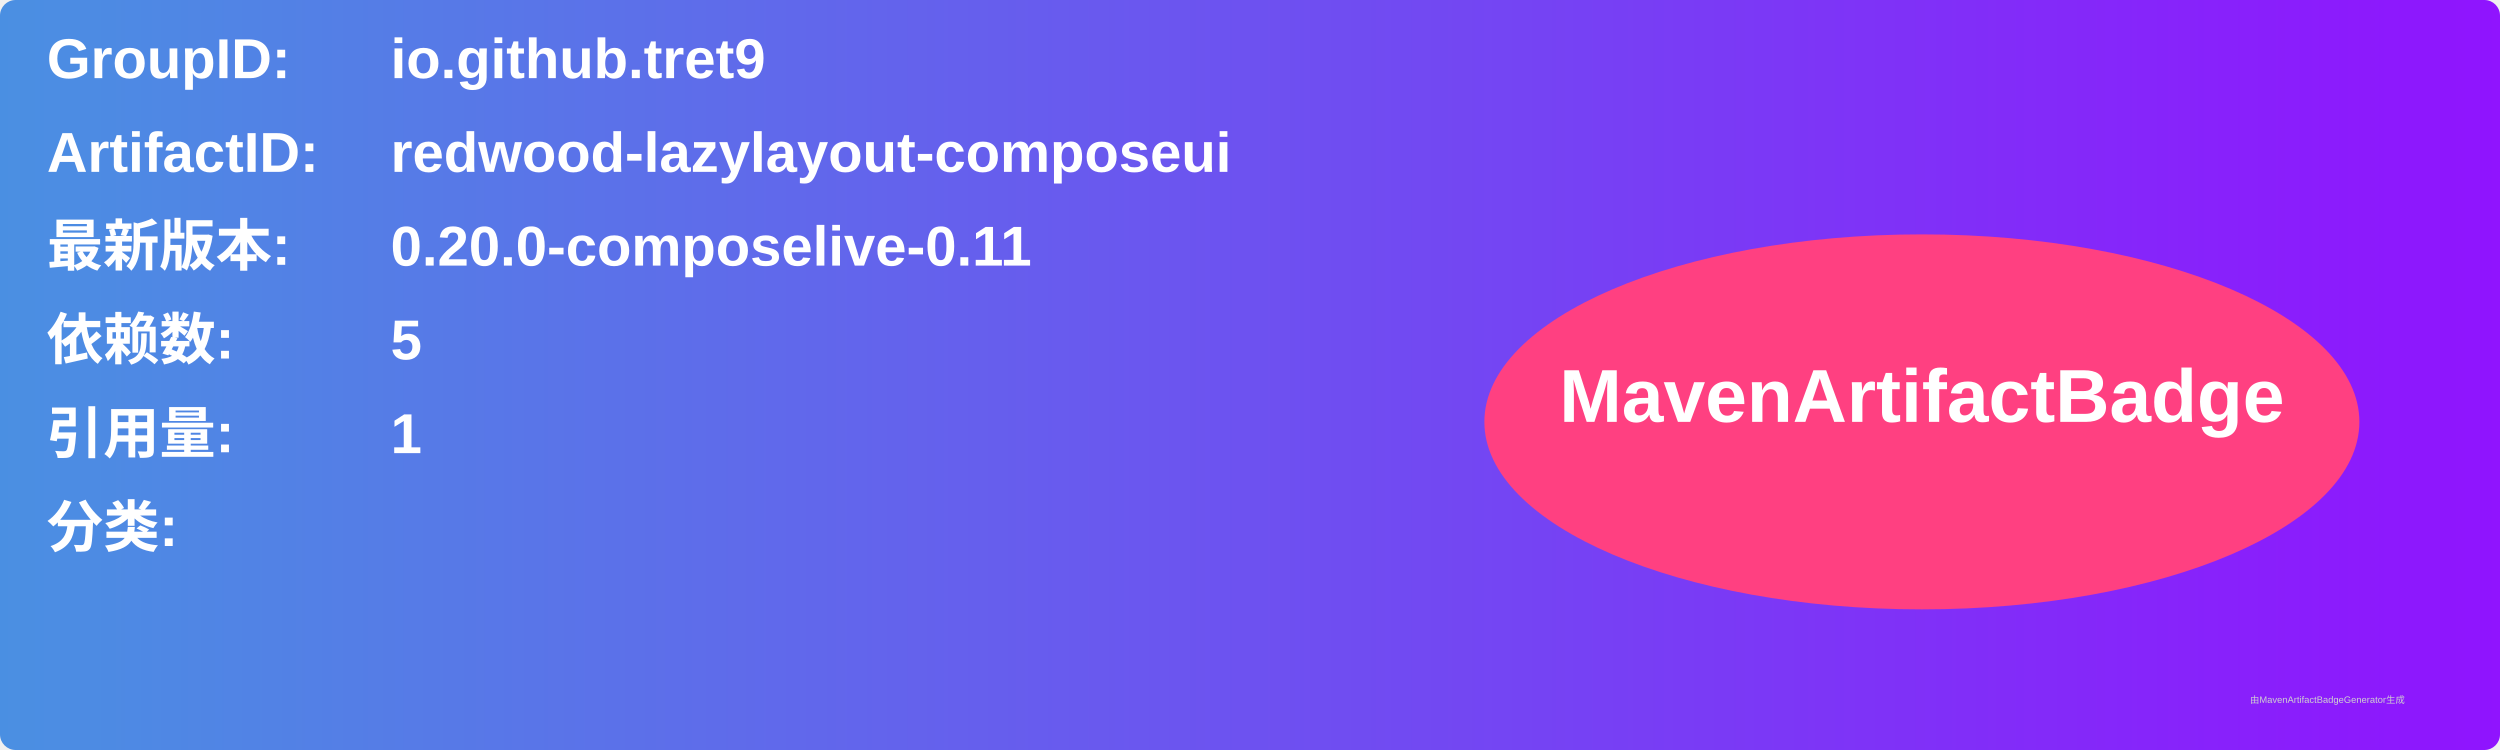
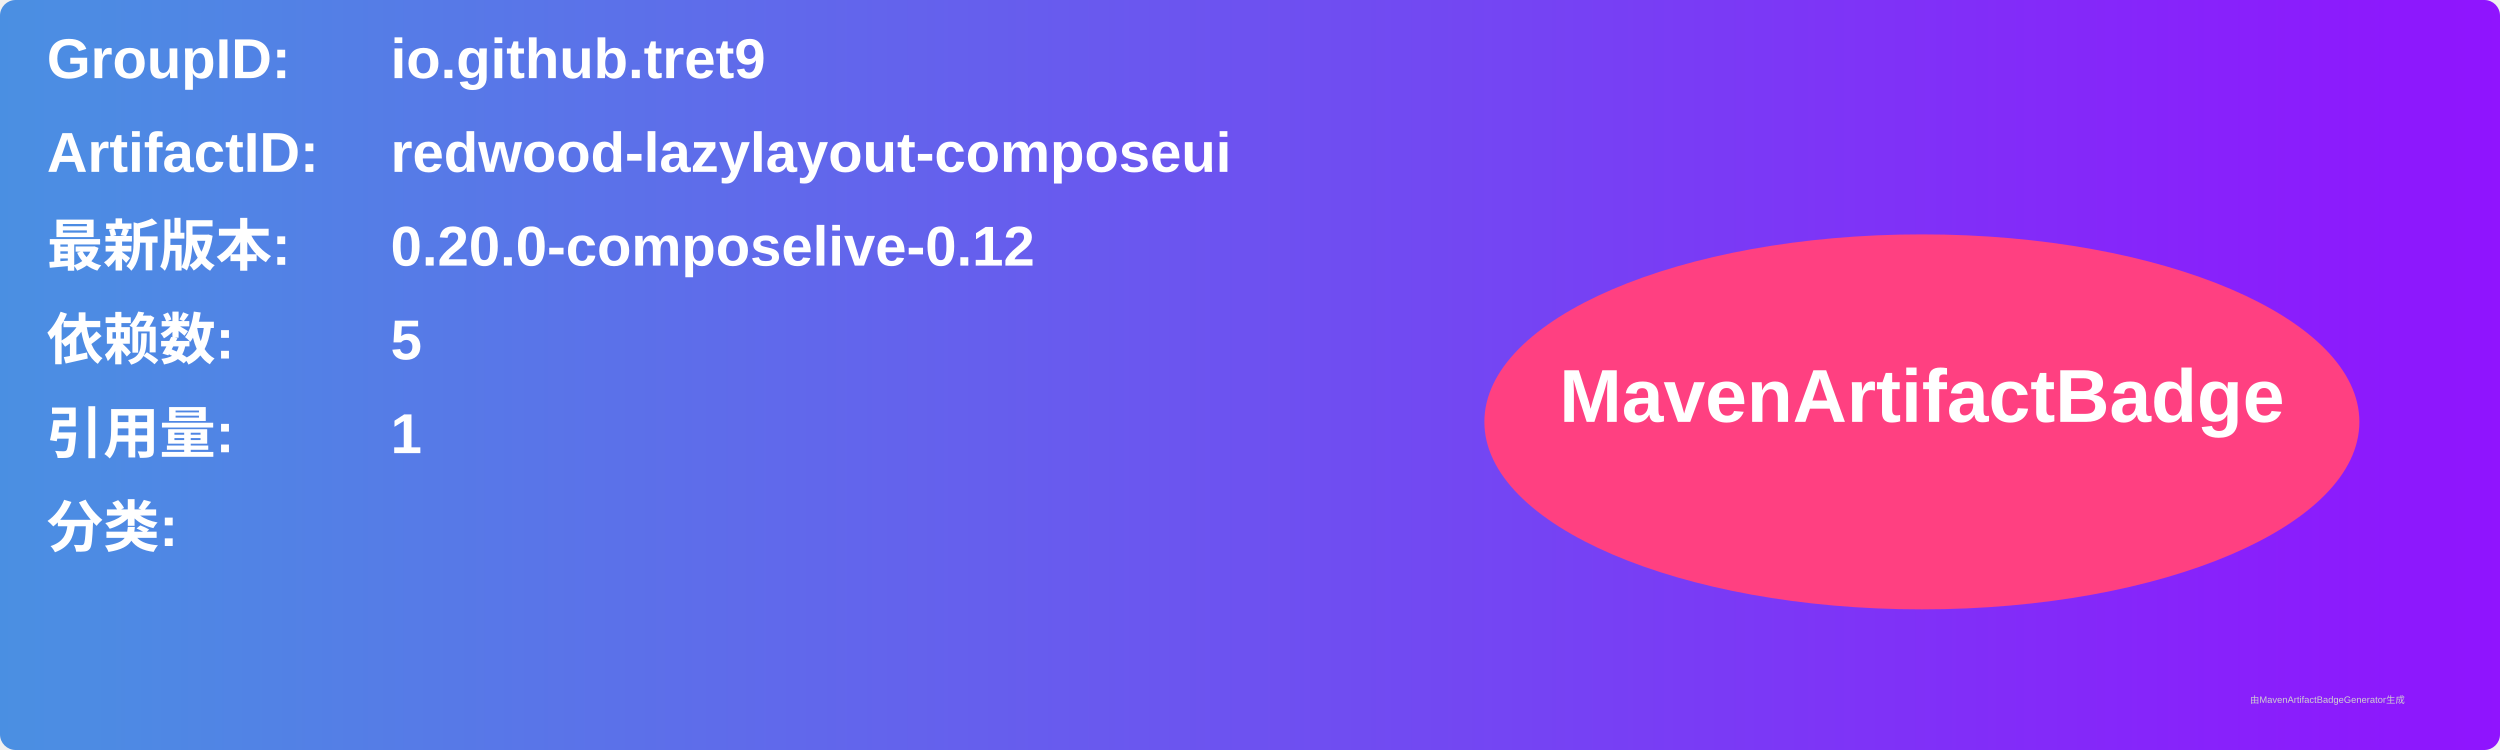
<svg xmlns="http://www.w3.org/2000/svg" width="800" height="240" viewBox="0 0 800 240">
  <linearGradient id="grad" x1="0%" y1="0%" x2="100%" y2="0%">
    <stop offset="0%" stop-color="#4a90e2" />
    <stop offset="100%" stop-color="#9013fe" />
  </linearGradient>
  <rect width="100%" height="100%" rx="5" ry="5" fill="url(#grad)" />
  <g transform="translate(15, 15)">
    <text x="0" y="10" font-family="Arial" font-size="18" fill="white" font-weight="bold" width="260">GroupID:</text>
    <text x="110" y="10" font-family="Arial" font-size="18" fill="white" font-weight="bold" width="460">io.github.tret9</text>
    <text x="0" y="40" font-family="Arial" font-size="18" fill="white" font-weight="bold" width="260">ArtifactID:</text>
    <text x="110" y="40" font-family="Arial" font-size="18" fill="white" font-weight="bold" width="460">redwood-lazylayout-composeui</text>
    <text x="0" y="70" font-family="Arial" font-size="18" fill="white" font-weight="bold">最新版本:</text>
    <text x="110" y="70" font-family="Arial" font-size="18" fill="white" font-weight="bold">
-       <tspan font-weight="bold">0.20.0-composelive-0.11</tspan>
+       <tspan font-weight="bold">0.20.0-composelive-0.12</tspan>
    </text>
    <text x="0" y="100" font-family="Arial" font-size="18" fill="white" font-weight="bold">依赖数: </text>
    <text x="110" y="100" font-family="Arial" font-size="18" fill="white">
      <tspan font-weight="bold">5</tspan>
    </text>
    <text x="0" y="130" font-family="Arial" font-size="18" fill="white" font-weight="bold">引用量: </text>
    <text x="110" y="130" font-family="Arial" font-size="18" fill="white">
      <tspan font-weight="bold">1</tspan>
    </text>
    <text x="0" y="160" font-family="Arial" font-size="18" fill="white" font-weight="bold">分类:</text>
    <text x="10" y="190" font-family="Arial" font-size="10" fill="white">
      <tspan font-weight="bold" />
    </text>
    <ellipse cx="600" cy="120" rx="140" ry="60" fill="#ff4081" />
    <text x="600" y="120" text-anchor="middle" font-family="Arial" font-size="24" fill="white" font-weight="bold">MavenArtifactBadge</text>
  </g>
  <text x="720" y="225" font-family="Arial" font-size="3" fill="#d0d0d0">由MavenArtifactBadgeGenerator生成</text>
</svg>
